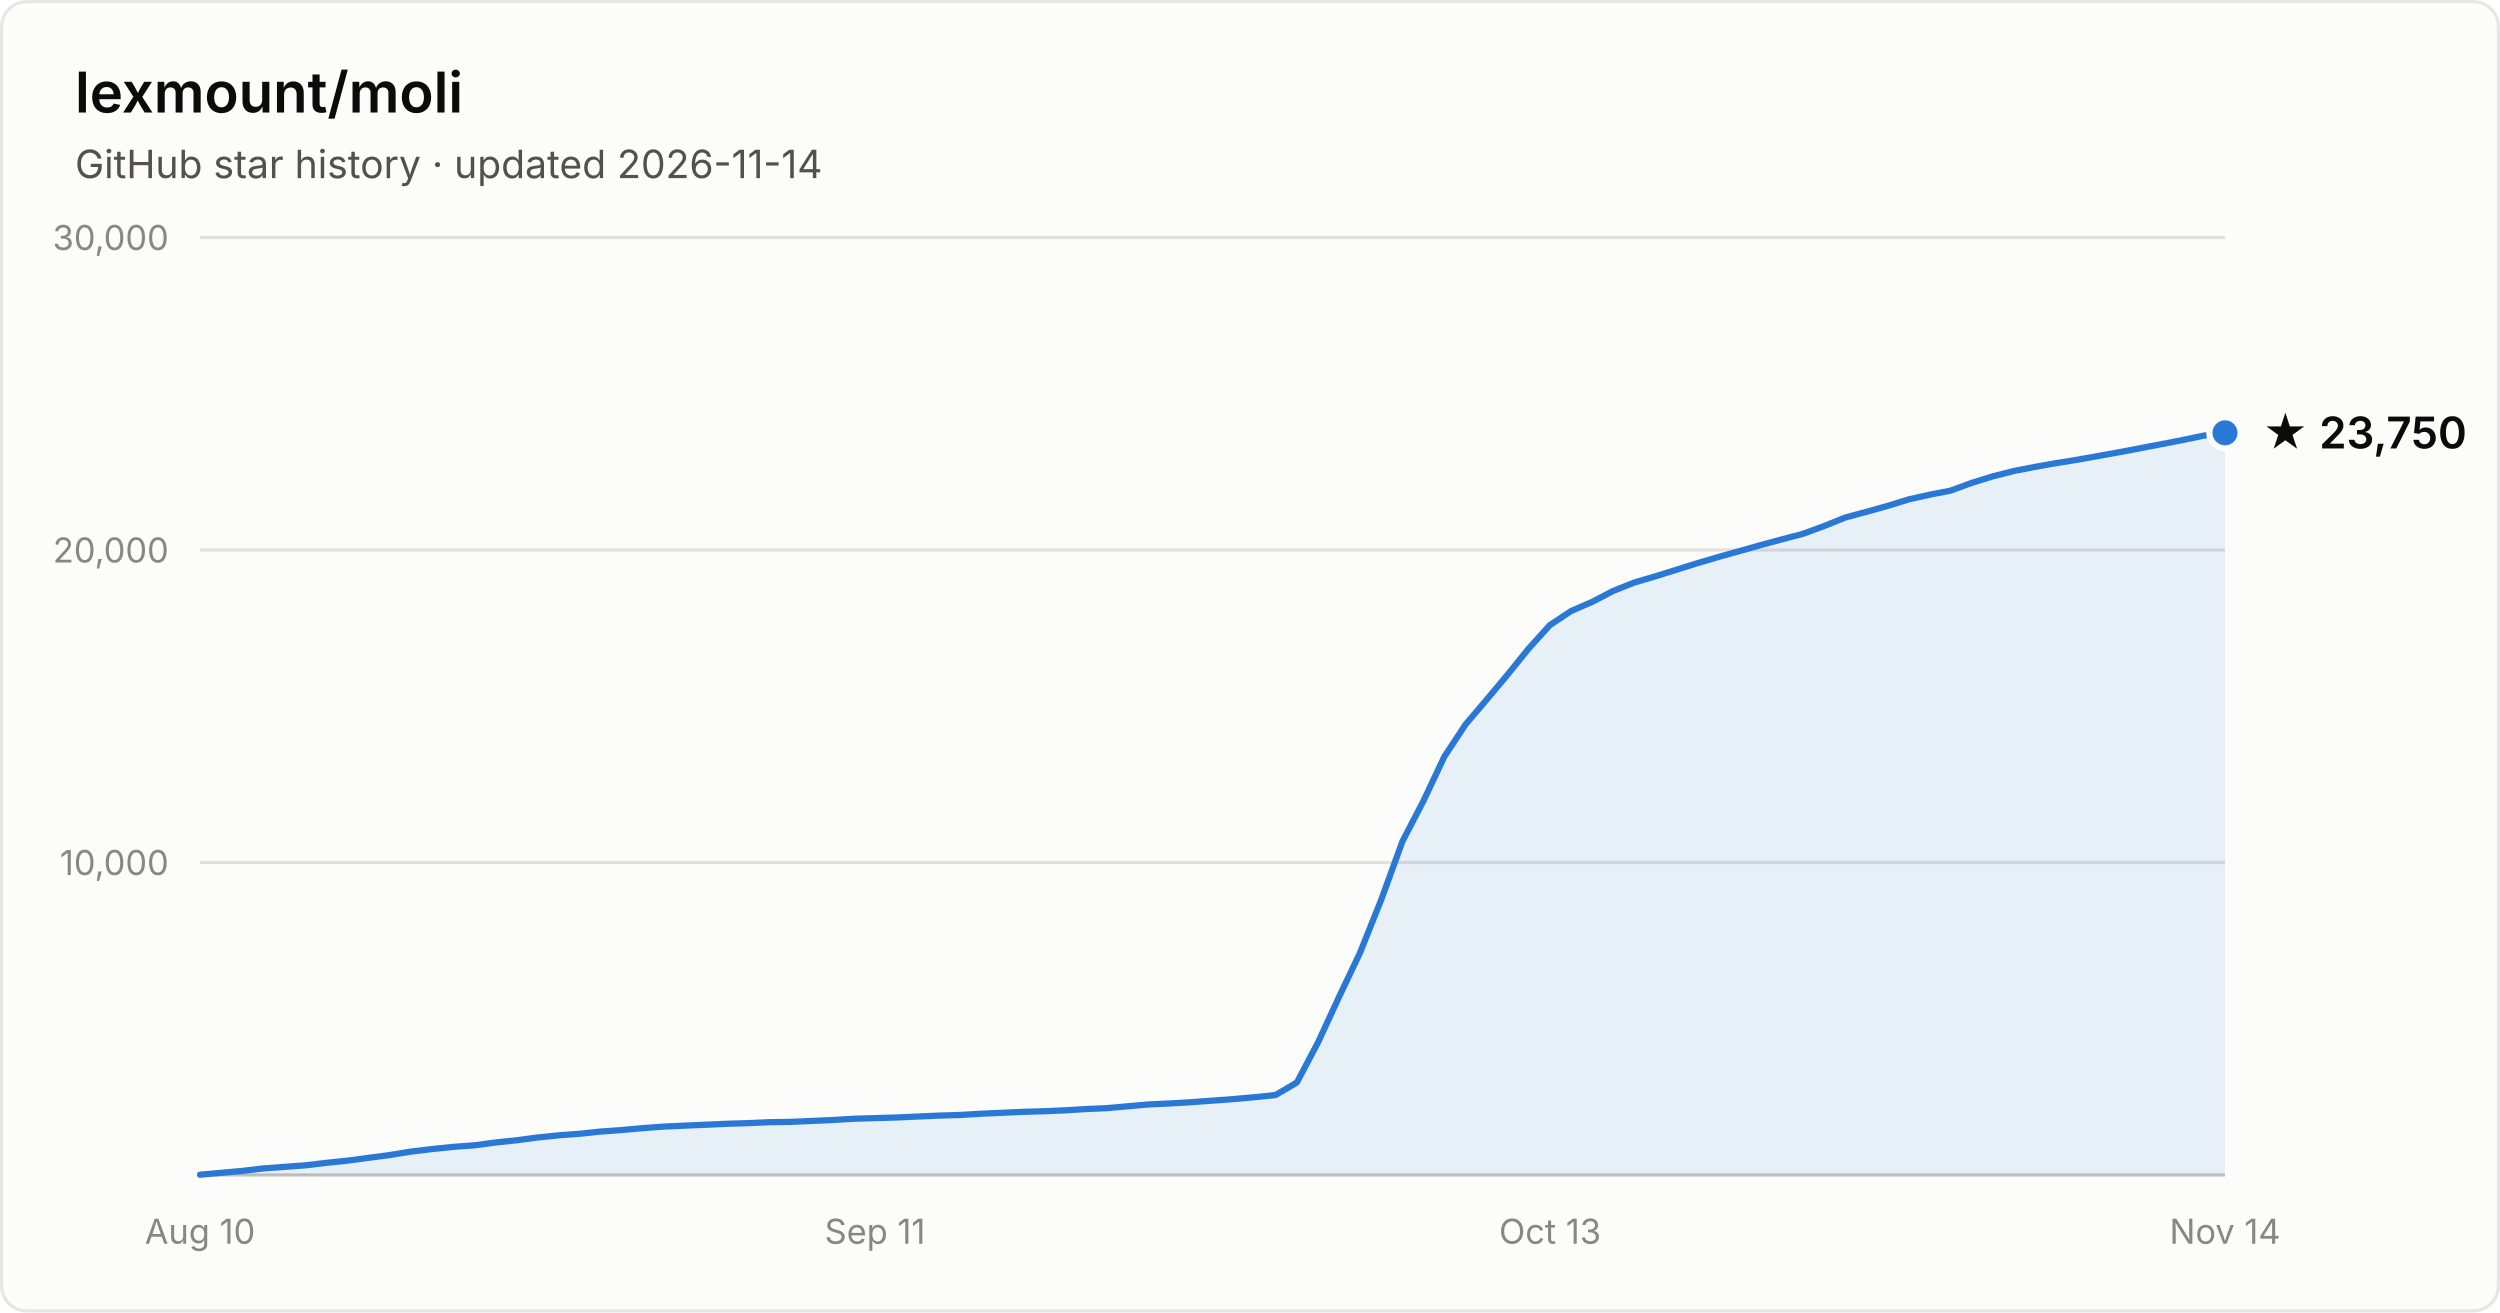
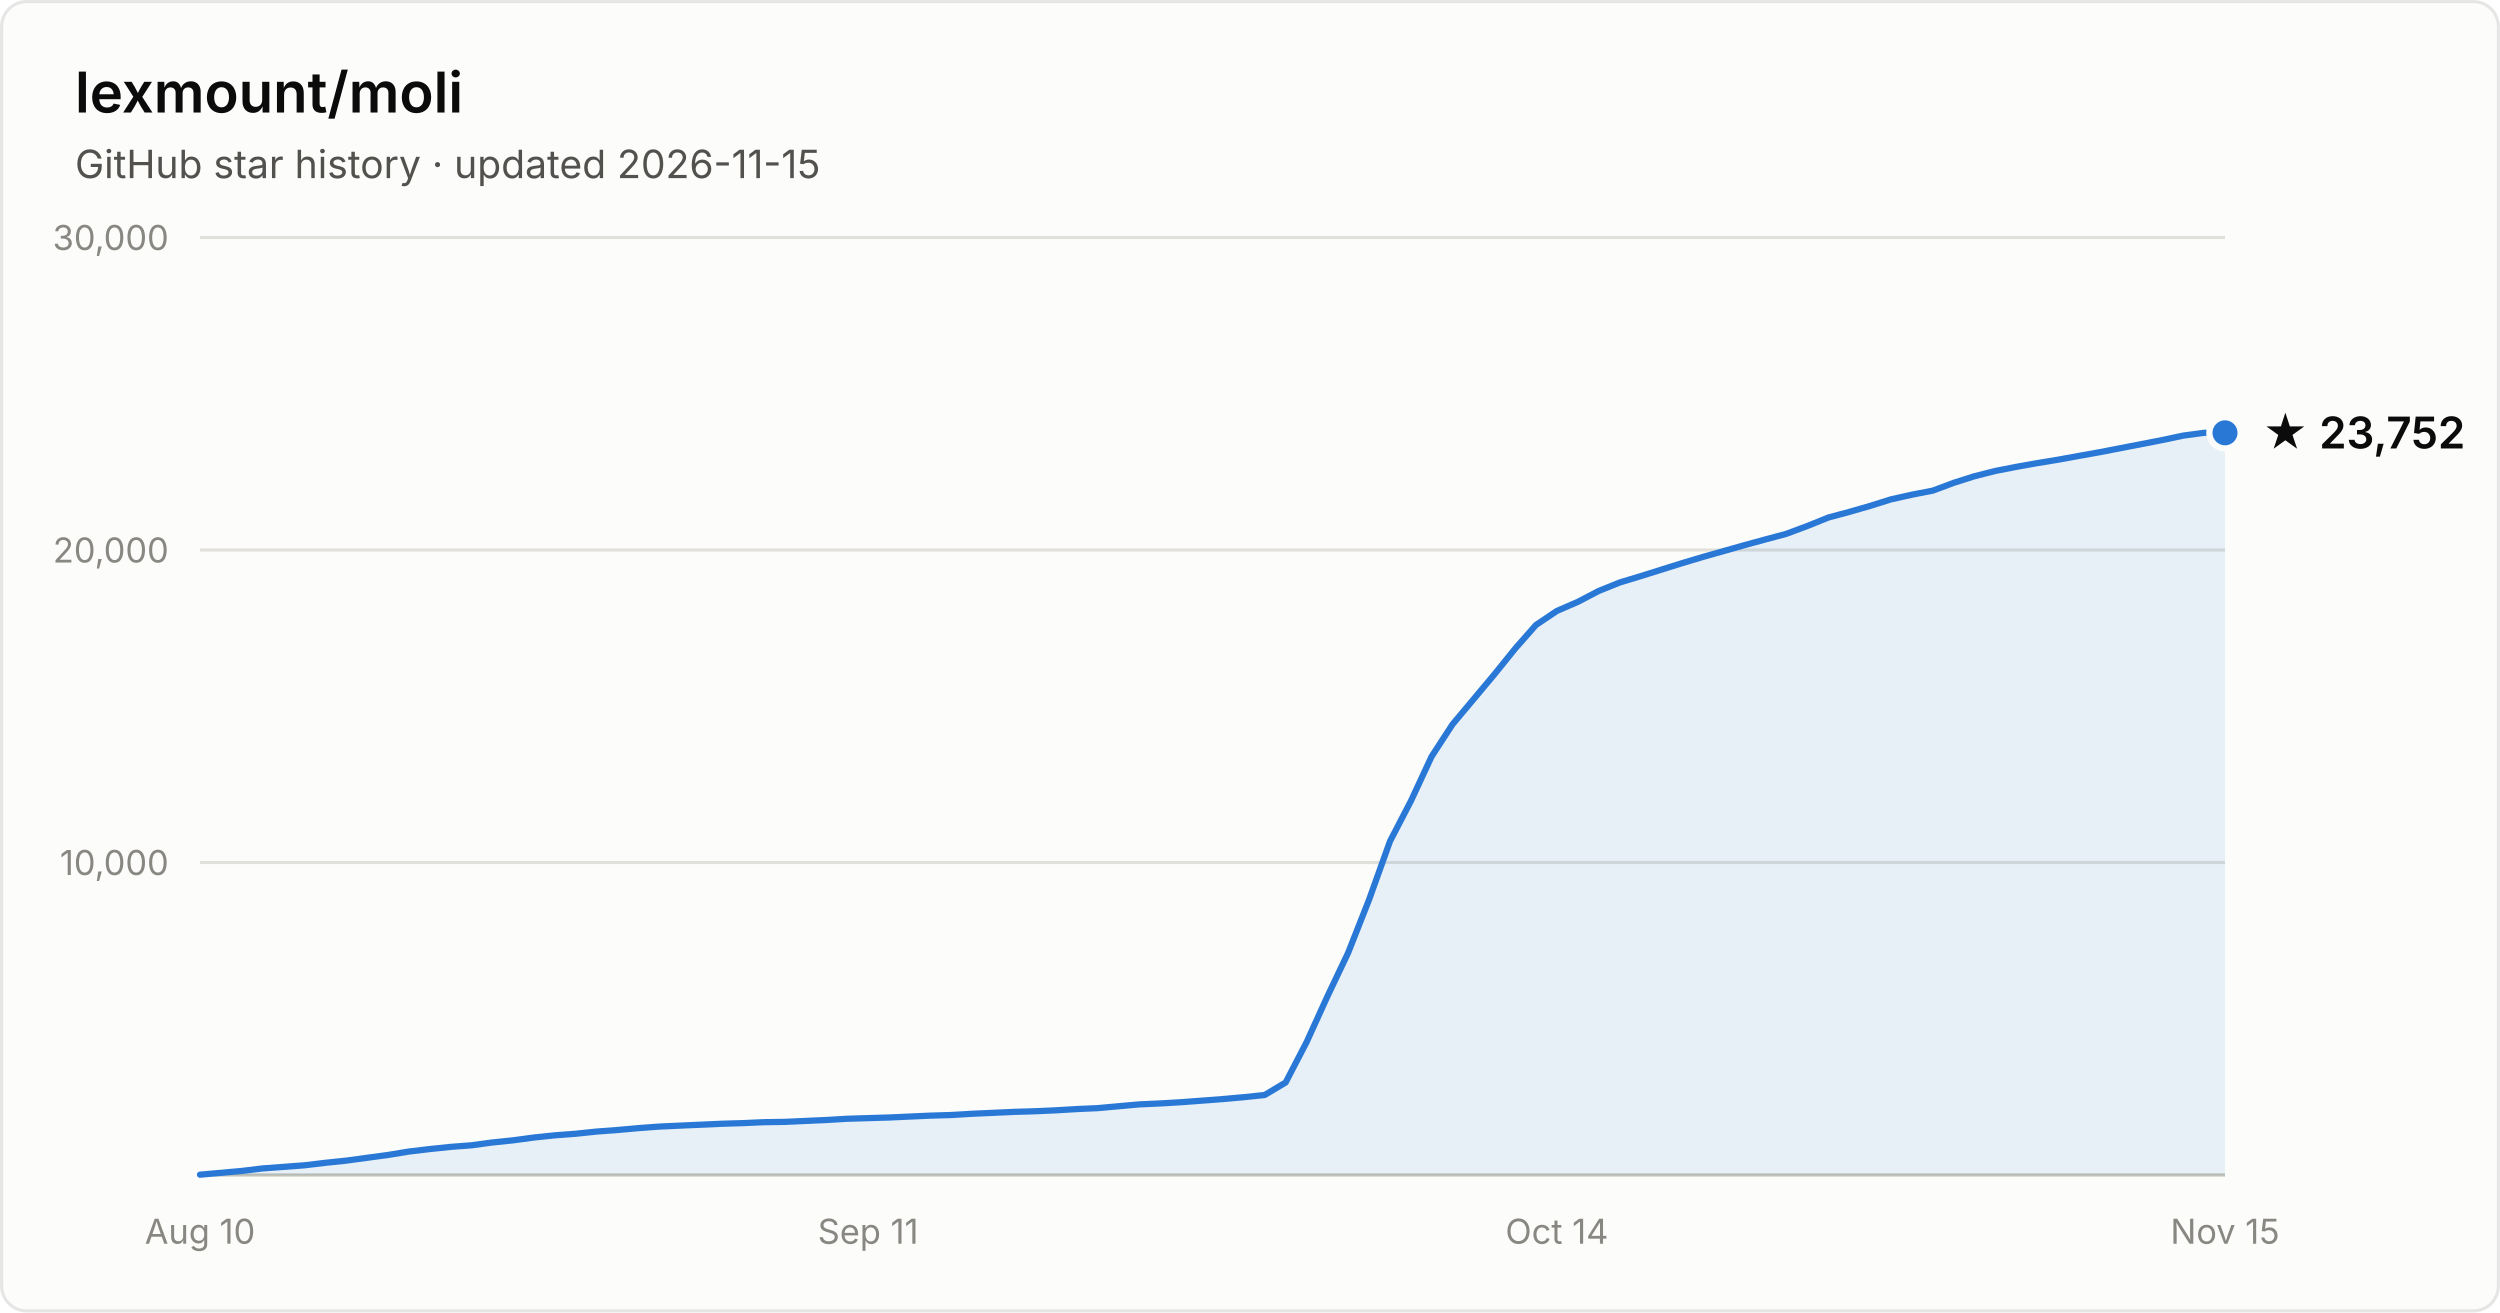
- <svg xmlns="http://www.w3.org/2000/svg" width="800" height="420" viewBox="0 0 800 420" font-family="system-ui, -apple-system, Segoe UI, sans-serif" role="img" aria-label="Star history of lexmount/moli: 23,750 stars as of 2026-11-14">
+ <svg xmlns="http://www.w3.org/2000/svg" width="800" height="420" viewBox="0 0 800 420" font-family="system-ui, -apple-system, Segoe UI, sans-serif" role="img" aria-label="Star history of lexmount/moli: 23,752 stars as of 2026-11-15">
  <rect x="0.5" y="0.5" width="799" height="419" rx="8" fill="#fcfcfb" stroke="rgba(11,11,11,0.10)" />
  <text x="24" y="36" fill="#0b0b0b" font-size="18" font-weight="600">lexmount/moli</text>
-   <text x="24" y="57" fill="#52514e" font-size="12.5">GitHub star history · updated 2026-11-14</text>
+   <text x="24" y="57" fill="#52514e" font-size="12.5">GitHub star history · updated 2026-11-15</text>
  <line x1="64" y1="276.0" x2="712" y2="276.0" stroke="#e1e0d9" stroke-width="1" />
  <text x="54" y="280.0" text-anchor="end" fill="#898781" font-size="11" style="font-variant-numeric:tabular-nums">10,000</text>
  <line x1="64" y1="176.0" x2="712" y2="176.0" stroke="#e1e0d9" stroke-width="1" />
  <text x="54" y="180.0" text-anchor="end" fill="#898781" font-size="11" style="font-variant-numeric:tabular-nums">20,000</text>
  <line x1="64" y1="76.0" x2="712" y2="76.0" stroke="#e1e0d9" stroke-width="1" />
  <text x="54" y="80.0" text-anchor="end" fill="#898781" font-size="11" style="font-variant-numeric:tabular-nums">30,000</text>
  <line x1="64" y1="376" x2="712" y2="376" stroke="#c3c2b7" stroke-width="1" />
  <text x="64.0" y="398" text-anchor="middle" fill="#898781" font-size="11" style="font-variant-numeric:tabular-nums">Aug 10</text>
-   <text x="280.0" y="398" text-anchor="middle" fill="#898781" font-size="11" style="font-variant-numeric:tabular-nums">Sep 11</text>
-   <text x="496.0" y="398" text-anchor="middle" fill="#898781" font-size="11" style="font-variant-numeric:tabular-nums">Oct 13</text>
-   <text x="712.0" y="398" text-anchor="middle" fill="#898781" font-size="11" style="font-variant-numeric:tabular-nums">Nov 14</text>
-   <path d="M64.0 375.9 L70.8 375.3 L77.5 374.7 L84.2 373.9 L91.0 373.4 L97.8 372.9 L104.5 372.1 L111.2 371.4 L118.0 370.5 L124.8 369.6 L131.5 368.5 L138.2 367.7 L145.0 367.0 L151.8 366.5 L158.5 365.6 L165.2 364.9 L172.0 364.0 L178.8 363.3 L185.5 362.8 L192.2 362.1 L199.0 361.6 L205.8 361.0 L212.5 360.5 L219.2 360.2 L226.0 359.9 L232.8 359.6 L239.5 359.4 L246.2 359.1 L253.0 359.0 L259.8 358.7 L266.5 358.4 L273.2 358.0 L280.0 357.8 L286.8 357.6 L293.5 357.3 L300.2 357.0 L307.0 356.8 L313.8 356.4 L320.5 356.1 L327.2 355.8 L334.0 355.6 L340.8 355.3 L347.5 354.9 L354.2 354.6 L361.0 354.0 L367.8 353.4 L374.5 353.1 L381.2 352.7 L388.0 352.2 L394.8 351.7 L401.5 351.1 L408.2 350.4 L415.0 346.4 L421.8 333.5 L428.5 319.0 L435.2 304.9 L442.0 287.9 L448.8 269.2 L455.5 256.3 L462.2 242.1 L469.0 231.8 L475.8 223.8 L482.5 215.8 L489.2 207.5 L496.0 200.0 L502.8 195.5 L509.5 192.6 L516.2 189.1 L523.0 186.4 L529.8 184.4 L536.5 182.3 L543.2 180.2 L550.0 178.2 L556.8 176.3 L563.5 174.4 L570.2 172.6 L577.0 170.8 L583.8 168.3 L590.5 165.6 L597.2 163.8 L604.0 161.9 L610.8 159.8 L617.5 158.3 L624.2 157.0 L631.0 154.5 L637.8 152.4 L644.5 150.7 L651.2 149.4 L658.0 148.2 L664.8 147.1 L671.5 145.9 L678.2 144.7 L685.0 143.4 L691.8 142.1 L698.5 140.8 L705.2 139.4 L712.0 138.5 L712.0 376 L64.0 376 Z" fill="#2a78d6" fill-opacity="0.1" />
-   <path d="M64.0 375.9 L70.8 375.3 L77.5 374.7 L84.2 373.9 L91.0 373.4 L97.8 372.9 L104.5 372.1 L111.2 371.4 L118.0 370.5 L124.8 369.6 L131.5 368.5 L138.2 367.7 L145.0 367.0 L151.8 366.5 L158.5 365.6 L165.2 364.9 L172.0 364.0 L178.8 363.3 L185.5 362.8 L192.2 362.1 L199.0 361.6 L205.8 361.0 L212.5 360.5 L219.2 360.2 L226.0 359.9 L232.8 359.6 L239.5 359.4 L246.2 359.1 L253.0 359.0 L259.8 358.7 L266.5 358.4 L273.2 358.0 L280.0 357.8 L286.8 357.6 L293.5 357.3 L300.2 357.0 L307.0 356.8 L313.8 356.4 L320.5 356.1 L327.2 355.8 L334.0 355.6 L340.8 355.3 L347.5 354.9 L354.2 354.6 L361.0 354.0 L367.8 353.4 L374.5 353.1 L381.2 352.7 L388.0 352.2 L394.8 351.7 L401.5 351.1 L408.2 350.4 L415.0 346.4 L421.8 333.5 L428.5 319.0 L435.2 304.9 L442.0 287.9 L448.8 269.2 L455.5 256.3 L462.2 242.1 L469.0 231.8 L475.8 223.8 L482.5 215.8 L489.2 207.5 L496.0 200.0 L502.8 195.5 L509.5 192.6 L516.2 189.1 L523.0 186.4 L529.8 184.4 L536.5 182.3 L543.2 180.2 L550.0 178.2 L556.8 176.3 L563.5 174.4 L570.2 172.6 L577.0 170.8 L583.8 168.3 L590.5 165.6 L597.2 163.8 L604.0 161.9 L610.8 159.8 L617.5 158.3 L624.2 157.0 L631.0 154.5 L637.8 152.4 L644.5 150.7 L651.2 149.4 L658.0 148.2 L664.8 147.1 L671.5 145.9 L678.2 144.7 L685.0 143.4 L691.8 142.1 L698.5 140.8 L705.2 139.4 L712.0 138.5" fill="none" stroke="#2a78d6" stroke-width="2" stroke-linejoin="round" stroke-linecap="round" />
+   <text x="277.8" y="398" text-anchor="middle" fill="#898781" font-size="11" style="font-variant-numeric:tabular-nums">Sep 11</text>
+   <text x="498.2" y="398" text-anchor="middle" fill="#898781" font-size="11" style="font-variant-numeric:tabular-nums">Oct 14</text>
+   <text x="712.0" y="398" text-anchor="middle" fill="#898781" font-size="11" style="font-variant-numeric:tabular-nums">Nov 15</text>
+   <path d="M64.0 375.9 L70.7 375.3 L77.4 374.7 L84.0 373.9 L90.7 373.4 L97.4 372.9 L104.1 372.1 L110.8 371.4 L117.4 370.5 L124.1 369.6 L130.8 368.5 L137.5 367.7 L144.2 367.0 L150.8 366.5 L157.5 365.6 L164.2 364.9 L170.9 364.0 L177.6 363.3 L184.2 362.8 L190.9 362.1 L197.6 361.6 L204.3 361.0 L211.0 360.5 L217.6 360.2 L224.3 359.9 L231.0 359.6 L237.7 359.4 L244.4 359.1 L251.1 359.0 L257.7 358.7 L264.4 358.4 L271.1 358.0 L277.8 357.8 L284.5 357.6 L291.1 357.3 L297.8 357.0 L304.5 356.8 L311.2 356.4 L317.9 356.1 L324.5 355.8 L331.2 355.6 L337.9 355.3 L344.6 354.9 L351.3 354.6 L357.9 354.0 L364.6 353.4 L371.3 353.1 L378.0 352.7 L384.7 352.2 L391.3 351.7 L398.0 351.1 L404.7 350.4 L411.4 346.4 L418.1 333.5 L424.7 319.0 L431.4 304.9 L438.1 287.9 L444.8 269.2 L451.5 256.3 L458.1 242.1 L464.8 231.8 L471.5 223.8 L478.2 215.8 L484.9 207.5 L491.5 200.0 L498.2 195.5 L504.9 192.6 L511.6 189.1 L518.3 186.4 L524.9 184.4 L531.6 182.3 L538.3 180.2 L545.0 178.2 L551.7 176.3 L558.4 174.4 L565.0 172.6 L571.7 170.8 L578.4 168.3 L585.1 165.6 L591.8 163.8 L598.4 161.9 L605.1 159.8 L611.8 158.3 L618.5 157.0 L625.2 154.5 L631.8 152.4 L638.5 150.7 L645.2 149.4 L651.9 148.2 L658.6 147.1 L665.2 145.9 L671.9 144.7 L678.6 143.4 L685.3 142.1 L692.0 140.8 L698.6 139.4 L705.3 138.5 L712.0 138.5 L712.0 376 L64.0 376 Z" fill="#2a78d6" fill-opacity="0.1" />
+   <path d="M64.0 375.9 L70.7 375.3 L77.4 374.7 L84.0 373.9 L90.7 373.4 L97.4 372.9 L104.1 372.1 L110.8 371.4 L117.4 370.5 L124.1 369.6 L130.8 368.5 L137.5 367.7 L144.2 367.0 L150.8 366.5 L157.5 365.6 L164.2 364.9 L170.9 364.0 L177.6 363.3 L184.2 362.8 L190.9 362.1 L197.6 361.6 L204.3 361.0 L211.0 360.5 L217.6 360.2 L224.3 359.9 L231.0 359.6 L237.7 359.4 L244.4 359.1 L251.1 359.0 L257.7 358.7 L264.4 358.4 L271.1 358.0 L277.8 357.8 L284.5 357.6 L291.1 357.3 L297.8 357.0 L304.5 356.8 L311.2 356.4 L317.9 356.1 L324.5 355.8 L331.2 355.6 L337.9 355.3 L344.6 354.9 L351.3 354.6 L357.9 354.0 L364.6 353.4 L371.3 353.1 L378.0 352.7 L384.7 352.2 L391.3 351.7 L398.0 351.1 L404.7 350.4 L411.4 346.4 L418.1 333.5 L424.7 319.0 L431.4 304.9 L438.1 287.9 L444.8 269.2 L451.5 256.3 L458.1 242.1 L464.8 231.8 L471.5 223.8 L478.2 215.8 L484.9 207.5 L491.5 200.0 L498.2 195.5 L504.9 192.6 L511.6 189.1 L518.3 186.4 L524.9 184.4 L531.6 182.3 L538.3 180.2 L545.0 178.2 L551.7 176.3 L558.4 174.4 L565.0 172.6 L571.7 170.8 L578.4 168.3 L585.1 165.6 L591.8 163.8 L598.4 161.9 L605.1 159.8 L611.8 158.3 L618.5 157.0 L625.2 154.5 L631.8 152.4 L638.5 150.7 L645.2 149.4 L651.9 148.2 L658.6 147.1 L665.2 145.9 L671.9 144.7 L678.6 143.4 L685.3 142.1 L692.0 140.8 L698.6 139.4 L705.3 138.5 L712.0 138.5" fill="none" stroke="#2a78d6" stroke-width="2" stroke-linejoin="round" stroke-linecap="round" />
  <circle cx="712.0" cy="138.5" r="5" fill="#2a78d6" stroke="#fcfcfb" stroke-width="2" />
-   <text x="724.0" y="143.5" fill="#0b0b0b" font-size="14" font-weight="600">★ 23,750</text>
+   <text x="724.0" y="143.5" fill="#0b0b0b" font-size="14" font-weight="600">★ 23,752</text>
</svg>
